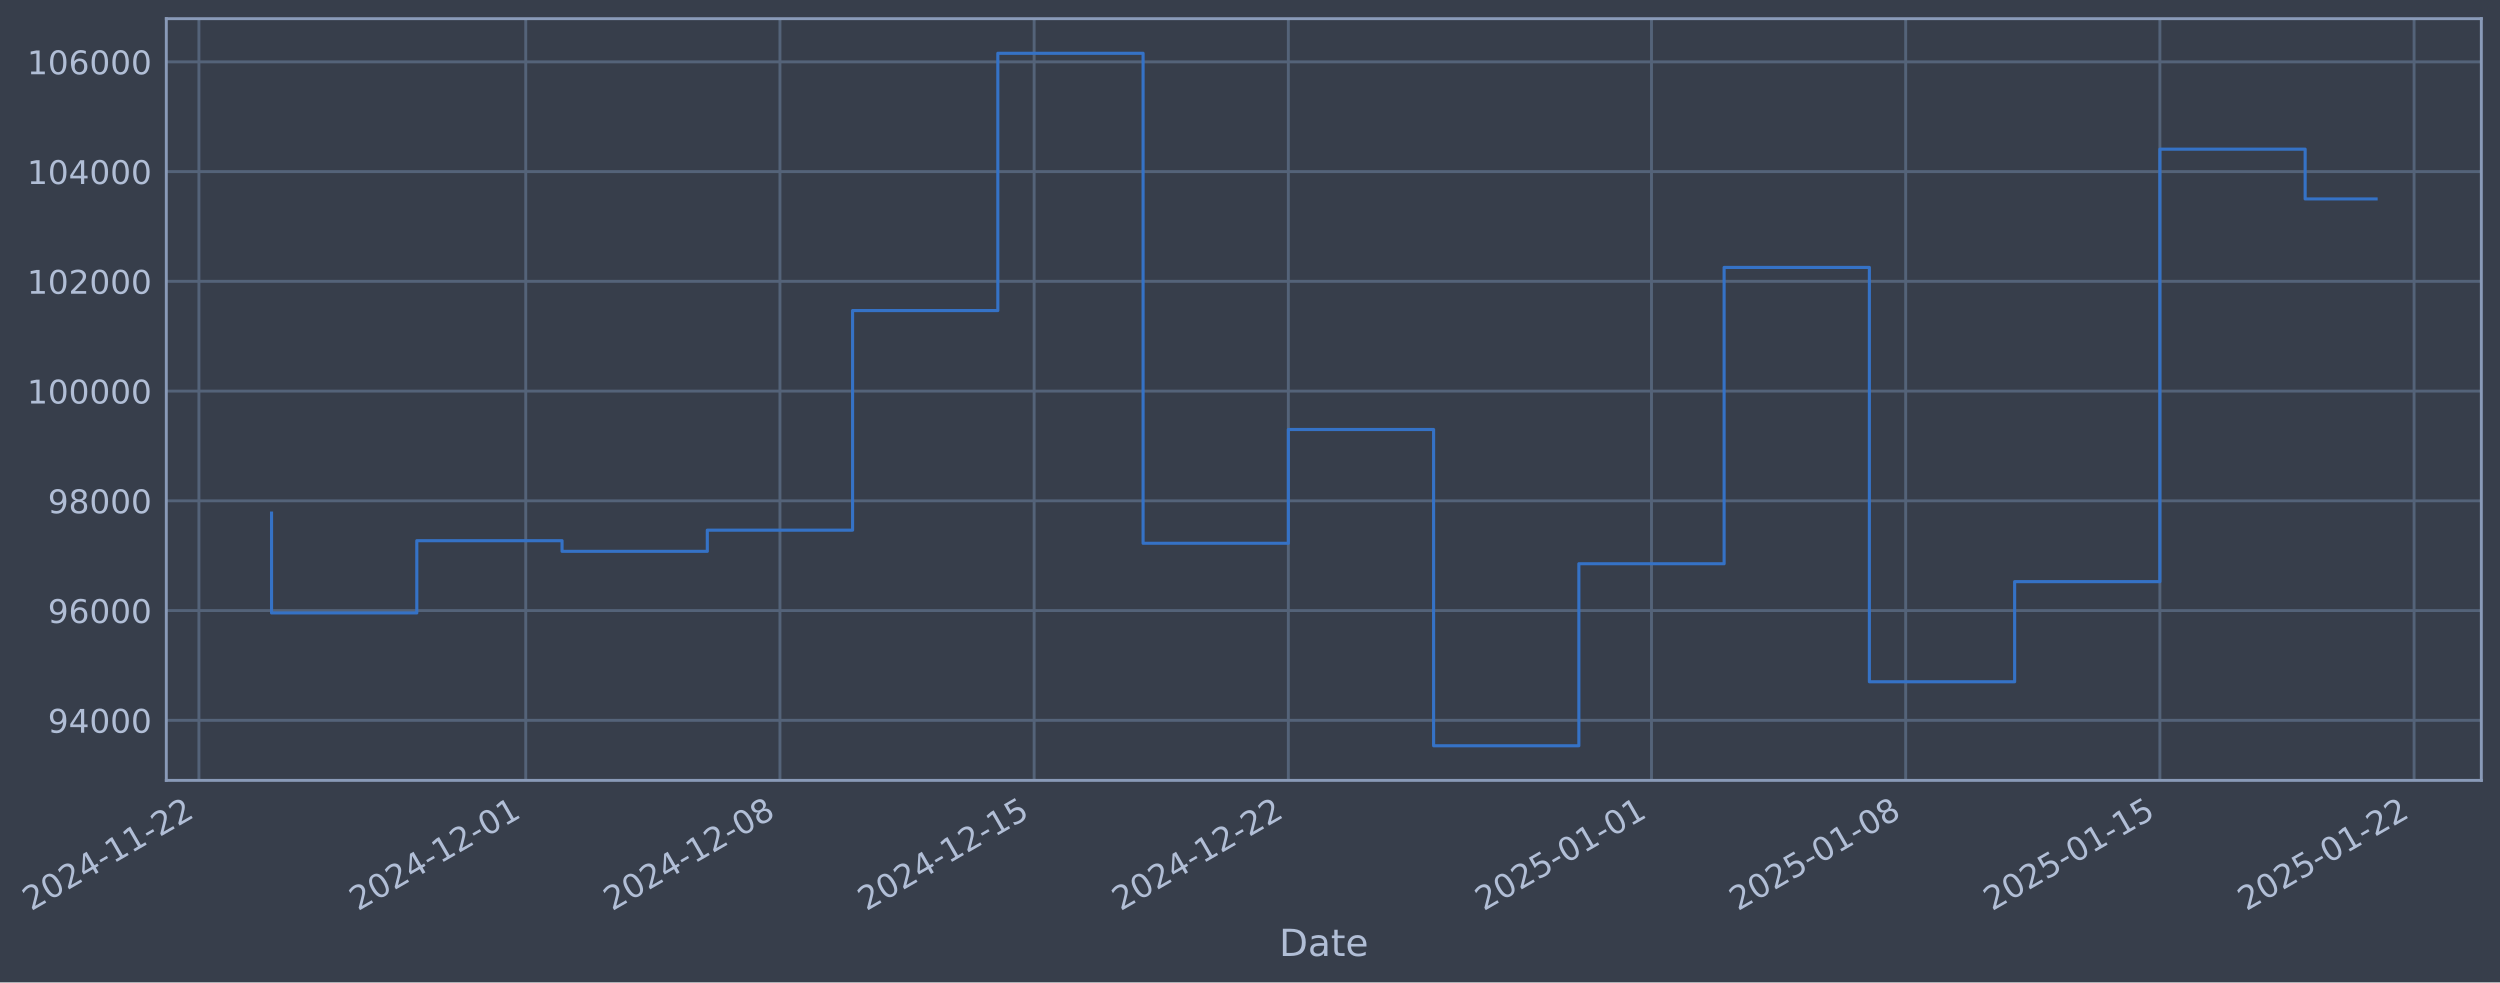
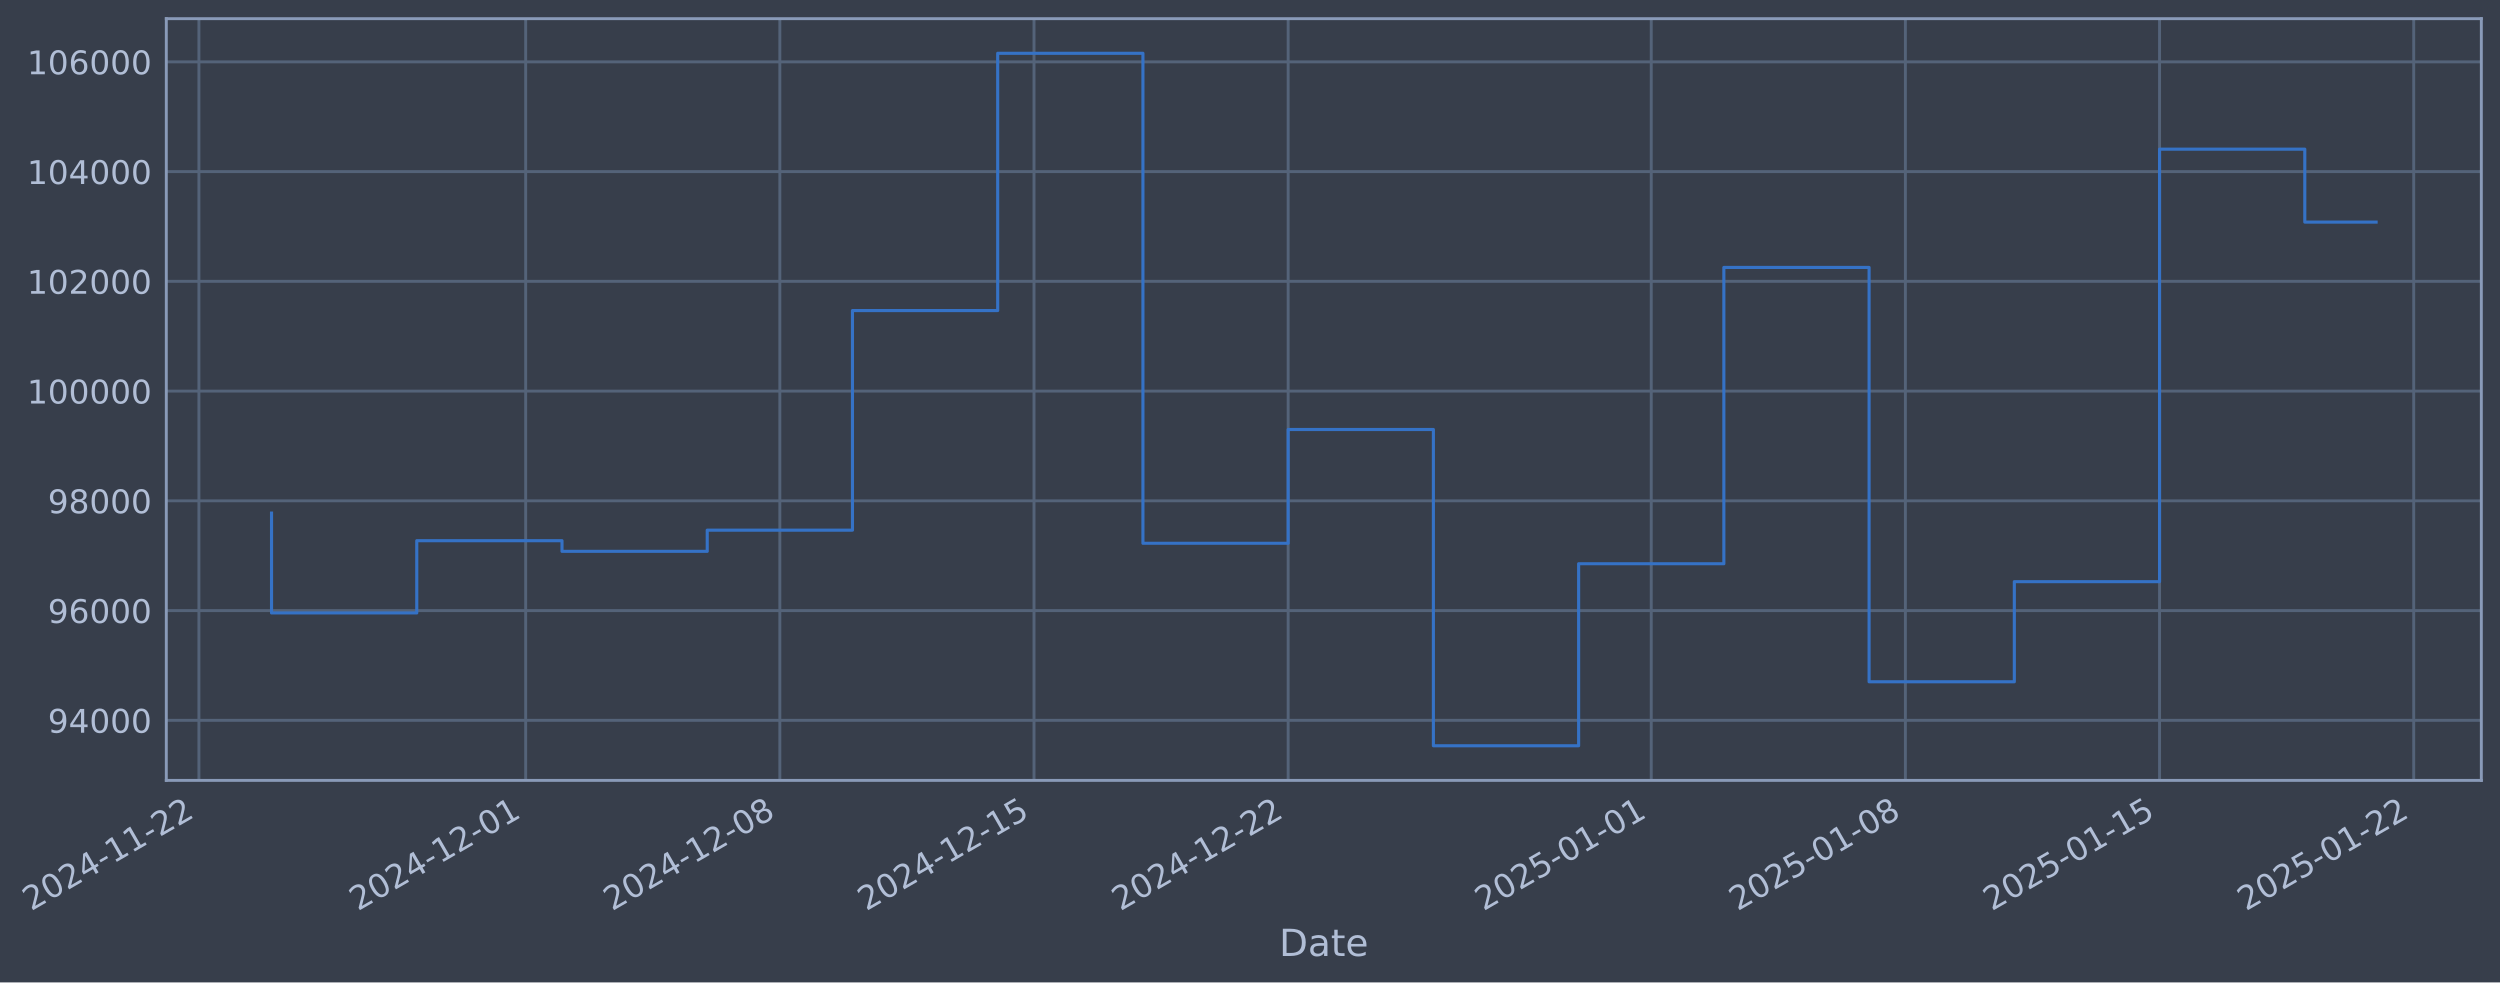
- <svg xmlns="http://www.w3.org/2000/svg" xmlns:xlink="http://www.w3.org/1999/xlink" width="964.14pt" height="378.87pt" viewBox="0 0 964.14 378.87" version="1.1">
+ <svg xmlns="http://www.w3.org/2000/svg" xmlns:xlink="http://www.w3.org/1999/xlink" width="964.136pt" height="378.87pt" viewBox="0 0 964.136 378.87" version="1.1">
  <defs>
    <style type="text/css">*{stroke-linejoin: round; stroke-linecap: butt}</style>
  </defs>
  <g id="figure_1">
    <g id="patch_1">
-       <path d="M 0 378.87  L 964.14 378.87  L 964.14 0  L 0 0  z " style="fill: #373e4b" />
+       <path d="M 0 378.87  L 964.136 378.87  L 964.136 0  L 0 0  z " style="fill: #373e4b" />
    </g>
    <g id="axes_1">
      <g id="patch_2">
-         <path d="M 64.14 300.96  L 956.94 300.96  L 956.94 7.2  L 64.14 7.2  z " style="fill: #373e4b" />
+         <path d="M 64.136 300.96  L 956.936 300.96  L 956.936 7.2  L 64.136 7.2  z " style="fill: #373e4b" />
      </g>
      <g id="matplotlib.axis_1">
        <g id="xtick_1">
          <g id="line2d_1">
-             <path d="M 76.713 300.96  L 76.713 7.2  " clip-path="url(#pfc49a307cc)" style="fill: none; stroke: #546379; stroke-width: 1.12; stroke-linecap: square" />
+             <path d="M 76.713 300.96  L 76.713 7.2  " clip-path="url(#pe072b46479)" style="fill: none; stroke: #546379; stroke-width: 1.12; stroke-linecap: square" />
          </g>
          <g id="line2d_2" />
          <g id="text_1">
            <g style="fill: #b1bed6" transform="translate(11.98702 351.4642) rotate(-30) scale(0.126 -0.126)">
              <defs>
                <path id="DejaVuSans-32" d="M 1228 531  L 3431 531  L 3431 0  L 469 0  L 469 531  Q 828 903 1448 1529  Q 2069 2156 2228 2338  Q 2531 2678 2651 2914  Q 2772 3150 2772 3378  Q 2772 3750 2511 3984  Q 2250 4219 1831 4219  Q 1534 4219 1204 4116  Q 875 4013 500 3803  L 500 4441  Q 881 4594 1212 4672  Q 1544 4750 1819 4750  Q 2544 4750 2975 4387  Q 3406 4025 3406 3419  Q 3406 3131 3298 2873  Q 3191 2616 2906 2266  Q 2828 2175 2409 1742  Q 1991 1309 1228 531  z " transform="scale(0.015625)" />
                <path id="DejaVuSans-30" d="M 2034 4250  Q 1547 4250 1301 3770  Q 1056 3291 1056 2328  Q 1056 1369 1301 889  Q 1547 409 2034 409  Q 2525 409 2770 889  Q 3016 1369 3016 2328  Q 3016 3291 2770 3770  Q 2525 4250 2034 4250  z M 2034 4750  Q 2819 4750 3233 4129  Q 3647 3509 3647 2328  Q 3647 1150 3233 529  Q 2819 -91 2034 -91  Q 1250 -91 836 529  Q 422 1150 422 2328  Q 422 3509 836 4129  Q 1250 4750 2034 4750  z " transform="scale(0.015625)" />
                <path id="DejaVuSans-34" d="M 2419 4116  L 825 1625  L 2419 1625  L 2419 4116  z M 2253 4666  L 3047 4666  L 3047 1625  L 3713 1625  L 3713 1100  L 3047 1100  L 3047 0  L 2419 0  L 2419 1100  L 313 1100  L 313 1709  L 2253 4666  z " transform="scale(0.015625)" />
                <path id="DejaVuSans-2d" d="M 313 2009  L 1997 2009  L 1997 1497  L 313 1497  L 313 2009  z " transform="scale(0.015625)" />
                <path id="DejaVuSans-31" d="M 794 531  L 1825 531  L 1825 4091  L 703 3866  L 703 4441  L 1819 4666  L 2450 4666  L 2450 531  L 3481 531  L 3481 0  L 794 0  L 794 531  z " transform="scale(0.015625)" />
              </defs>
              <use xlink:href="#DejaVuSans-32" />
              <use xlink:href="#DejaVuSans-30" transform="translate(63.62305 0)" />
              <use xlink:href="#DejaVuSans-32" transform="translate(127.2461 0)" />
              <use xlink:href="#DejaVuSans-34" transform="translate(190.8691 0)" />
              <use xlink:href="#DejaVuSans-2d" transform="translate(254.4922 0)" />
              <use xlink:href="#DejaVuSans-31" transform="translate(290.5762 0)" />
              <use xlink:href="#DejaVuSans-31" transform="translate(354.1992 0)" />
              <use xlink:href="#DejaVuSans-2d" transform="translate(417.8223 0)" />
              <use xlink:href="#DejaVuSans-32" transform="translate(453.9062 0)" />
              <use xlink:href="#DejaVuSans-32" transform="translate(517.5293 0)" />
            </g>
          </g>
        </g>
        <g id="xtick_2">
          <g id="line2d_3">
-             <path d="M 202.756 300.96  L 202.756 7.2  " clip-path="url(#pfc49a307cc)" style="fill: none; stroke: #546379; stroke-width: 1.12; stroke-linecap: square" />
+             <path d="M 202.734 300.96  L 202.734 7.2  " clip-path="url(#pe072b46479)" style="fill: none; stroke: #546379; stroke-width: 1.12; stroke-linecap: square" />
          </g>
          <g id="line2d_4" />
          <g id="text_2">
-             <g style="fill: #b1bed6" transform="translate(138.0306 351.4642) rotate(-30) scale(0.126 -0.126)">
+             <g style="fill: #b1bed6" transform="translate(138.0086 351.4642) rotate(-30) scale(0.126 -0.126)">
              <use xlink:href="#DejaVuSans-32" />
              <use xlink:href="#DejaVuSans-30" transform="translate(63.62305 0)" />
              <use xlink:href="#DejaVuSans-32" transform="translate(127.2461 0)" />
              <use xlink:href="#DejaVuSans-34" transform="translate(190.8691 0)" />
              <use xlink:href="#DejaVuSans-2d" transform="translate(254.4922 0)" />
              <use xlink:href="#DejaVuSans-31" transform="translate(290.5762 0)" />
              <use xlink:href="#DejaVuSans-32" transform="translate(354.1992 0)" />
              <use xlink:href="#DejaVuSans-2d" transform="translate(417.8223 0)" />
              <use xlink:href="#DejaVuSans-30" transform="translate(453.9062 0)" />
              <use xlink:href="#DejaVuSans-31" transform="translate(517.5293 0)" />
            </g>
          </g>
        </g>
        <g id="xtick_3">
          <g id="line2d_5">
-             <path d="M 300.79 300.96  L 300.79 7.2  " clip-path="url(#pfc49a307cc)" style="fill: none; stroke: #546379; stroke-width: 1.12; stroke-linecap: square" />
+             <path d="M 300.751 300.96  L 300.751 7.2  " clip-path="url(#pe072b46479)" style="fill: none; stroke: #546379; stroke-width: 1.12; stroke-linecap: square" />
          </g>
          <g id="line2d_6" />
          <g id="text_3">
-             <g style="fill: #b1bed6" transform="translate(236.0645 351.4642) rotate(-30) scale(0.126 -0.126)">
+             <g style="fill: #b1bed6" transform="translate(236.0255 351.4642) rotate(-30) scale(0.126 -0.126)">
              <defs>
                <path id="DejaVuSans-38" d="M 2034 2216  Q 1584 2216 1326 1975  Q 1069 1734 1069 1313  Q 1069 891 1326 650  Q 1584 409 2034 409  Q 2484 409 2743 651  Q 3003 894 3003 1313  Q 3003 1734 2745 1975  Q 2488 2216 2034 2216  z M 1403 2484  Q 997 2584 770 2862  Q 544 3141 544 3541  Q 544 4100 942 4425  Q 1341 4750 2034 4750  Q 2731 4750 3128 4425  Q 3525 4100 3525 3541  Q 3525 3141 3298 2862  Q 3072 2584 2669 2484  Q 3125 2378 3379 2068  Q 3634 1759 3634 1313  Q 3634 634 3220 271  Q 2806 -91 2034 -91  Q 1263 -91 848 271  Q 434 634 434 1313  Q 434 1759 690 2068  Q 947 2378 1403 2484  z M 1172 3481  Q 1172 3119 1398 2916  Q 1625 2713 2034 2713  Q 2441 2713 2670 2916  Q 2900 3119 2900 3481  Q 2900 3844 2670 4047  Q 2441 4250 2034 4250  Q 1625 4250 1398 4047  Q 1172 3844 1172 3481  z " transform="scale(0.015625)" />
              </defs>
              <use xlink:href="#DejaVuSans-32" />
              <use xlink:href="#DejaVuSans-30" transform="translate(63.62305 0)" />
              <use xlink:href="#DejaVuSans-32" transform="translate(127.2461 0)" />
              <use xlink:href="#DejaVuSans-34" transform="translate(190.8691 0)" />
              <use xlink:href="#DejaVuSans-2d" transform="translate(254.4922 0)" />
              <use xlink:href="#DejaVuSans-31" transform="translate(290.5762 0)" />
              <use xlink:href="#DejaVuSans-32" transform="translate(354.1992 0)" />
              <use xlink:href="#DejaVuSans-2d" transform="translate(417.8223 0)" />
              <use xlink:href="#DejaVuSans-30" transform="translate(453.9062 0)" />
              <use xlink:href="#DejaVuSans-38" transform="translate(517.5293 0)" />
            </g>
          </g>
        </g>
        <g id="xtick_4">
          <g id="line2d_7">
-             <path d="M 398.824 300.96  L 398.824 7.2  " clip-path="url(#pfc49a307cc)" style="fill: none; stroke: #546379; stroke-width: 1.12; stroke-linecap: square" />
+             <path d="M 398.768 300.96  L 398.768 7.2  " clip-path="url(#pe072b46479)" style="fill: none; stroke: #546379; stroke-width: 1.12; stroke-linecap: square" />
          </g>
          <g id="line2d_8" />
          <g id="text_4">
-             <g style="fill: #b1bed6" transform="translate(334.0984 351.4642) rotate(-30) scale(0.126 -0.126)">
+             <g style="fill: #b1bed6" transform="translate(334.0423 351.4642) rotate(-30) scale(0.126 -0.126)">
              <defs>
                <path id="DejaVuSans-35" d="M 691 4666  L 3169 4666  L 3169 4134  L 1269 4134  L 1269 2991  Q 1406 3038 1543 3061  Q 1681 3084 1819 3084  Q 2600 3084 3056 2656  Q 3513 2228 3513 1497  Q 3513 744 3044 326  Q 2575 -91 1722 -91  Q 1428 -91 1123 -41  Q 819 9 494 109  L 494 744  Q 775 591 1075 516  Q 1375 441 1709 441  Q 2250 441 2565 725  Q 2881 1009 2881 1497  Q 2881 1984 2565 2268  Q 2250 2553 1709 2553  Q 1456 2553 1204 2497  Q 953 2441 691 2322  L 691 4666  z " transform="scale(0.015625)" />
              </defs>
              <use xlink:href="#DejaVuSans-32" />
              <use xlink:href="#DejaVuSans-30" transform="translate(63.62305 0)" />
              <use xlink:href="#DejaVuSans-32" transform="translate(127.2461 0)" />
              <use xlink:href="#DejaVuSans-34" transform="translate(190.8691 0)" />
              <use xlink:href="#DejaVuSans-2d" transform="translate(254.4922 0)" />
              <use xlink:href="#DejaVuSans-31" transform="translate(290.5762 0)" />
              <use xlink:href="#DejaVuSans-32" transform="translate(354.1992 0)" />
              <use xlink:href="#DejaVuSans-2d" transform="translate(417.8223 0)" />
              <use xlink:href="#DejaVuSans-31" transform="translate(453.9062 0)" />
              <use xlink:href="#DejaVuSans-35" transform="translate(517.5293 0)" />
            </g>
          </g>
        </g>
        <g id="xtick_5">
          <g id="line2d_9">
-             <path d="M 496.858 300.96  L 496.858 7.2  " clip-path="url(#pfc49a307cc)" style="fill: none; stroke: #546379; stroke-width: 1.12; stroke-linecap: square" />
+             <path d="M 496.785 300.96  L 496.785 7.2  " clip-path="url(#pe072b46479)" style="fill: none; stroke: #546379; stroke-width: 1.12; stroke-linecap: square" />
          </g>
          <g id="line2d_10" />
          <g id="text_5">
-             <g style="fill: #b1bed6" transform="translate(432.1323 351.4642) rotate(-30) scale(0.126 -0.126)">
+             <g style="fill: #b1bed6" transform="translate(432.0591 351.4642) rotate(-30) scale(0.126 -0.126)">
              <use xlink:href="#DejaVuSans-32" />
              <use xlink:href="#DejaVuSans-30" transform="translate(63.62305 0)" />
              <use xlink:href="#DejaVuSans-32" transform="translate(127.2461 0)" />
              <use xlink:href="#DejaVuSans-34" transform="translate(190.8691 0)" />
              <use xlink:href="#DejaVuSans-2d" transform="translate(254.4922 0)" />
              <use xlink:href="#DejaVuSans-31" transform="translate(290.5762 0)" />
              <use xlink:href="#DejaVuSans-32" transform="translate(354.1992 0)" />
              <use xlink:href="#DejaVuSans-2d" transform="translate(417.8223 0)" />
              <use xlink:href="#DejaVuSans-32" transform="translate(453.9062 0)" />
              <use xlink:href="#DejaVuSans-32" transform="translate(517.5293 0)" />
            </g>
          </g>
        </g>
        <g id="xtick_6">
          <g id="line2d_11">
-             <path d="M 636.906 300.96  L 636.906 7.2  " clip-path="url(#pfc49a307cc)" style="fill: none; stroke: #546379; stroke-width: 1.12; stroke-linecap: square" />
+             <path d="M 636.809 300.96  L 636.809 7.2  " clip-path="url(#pe072b46479)" style="fill: none; stroke: #546379; stroke-width: 1.12; stroke-linecap: square" />
          </g>
          <g id="line2d_12" />
          <g id="text_6">
-             <g style="fill: #b1bed6" transform="translate(572.1807 351.4642) rotate(-30) scale(0.126 -0.126)">
+             <g style="fill: #b1bed6" transform="translate(572.0832 351.4642) rotate(-30) scale(0.126 -0.126)">
              <use xlink:href="#DejaVuSans-32" />
              <use xlink:href="#DejaVuSans-30" transform="translate(63.62305 0)" />
              <use xlink:href="#DejaVuSans-32" transform="translate(127.2461 0)" />
              <use xlink:href="#DejaVuSans-35" transform="translate(190.8691 0)" />
              <use xlink:href="#DejaVuSans-2d" transform="translate(254.4922 0)" />
              <use xlink:href="#DejaVuSans-30" transform="translate(290.5762 0)" />
              <use xlink:href="#DejaVuSans-31" transform="translate(354.1992 0)" />
              <use xlink:href="#DejaVuSans-2d" transform="translate(417.8223 0)" />
              <use xlink:href="#DejaVuSans-30" transform="translate(453.9062 0)" />
              <use xlink:href="#DejaVuSans-31" transform="translate(517.5293 0)" />
            </g>
          </g>
        </g>
        <g id="xtick_7">
          <g id="line2d_13">
-             <path d="M 734.94 300.96  L 734.94 7.2  " clip-path="url(#pfc49a307cc)" style="fill: none; stroke: #546379; stroke-width: 1.12; stroke-linecap: square" />
+             <path d="M 734.825 300.96  L 734.825 7.2  " clip-path="url(#pe072b46479)" style="fill: none; stroke: #546379; stroke-width: 1.12; stroke-linecap: square" />
          </g>
          <g id="line2d_14" />
          <g id="text_7">
-             <g style="fill: #b1bed6" transform="translate(670.2146 351.4642) rotate(-30) scale(0.126 -0.126)">
+             <g style="fill: #b1bed6" transform="translate(670.1 351.4642) rotate(-30) scale(0.126 -0.126)">
              <use xlink:href="#DejaVuSans-32" />
              <use xlink:href="#DejaVuSans-30" transform="translate(63.62305 0)" />
              <use xlink:href="#DejaVuSans-32" transform="translate(127.2461 0)" />
              <use xlink:href="#DejaVuSans-35" transform="translate(190.8691 0)" />
              <use xlink:href="#DejaVuSans-2d" transform="translate(254.4922 0)" />
              <use xlink:href="#DejaVuSans-30" transform="translate(290.5762 0)" />
              <use xlink:href="#DejaVuSans-31" transform="translate(354.1992 0)" />
              <use xlink:href="#DejaVuSans-2d" transform="translate(417.8223 0)" />
              <use xlink:href="#DejaVuSans-30" transform="translate(453.9062 0)" />
              <use xlink:href="#DejaVuSans-38" transform="translate(517.5293 0)" />
            </g>
          </g>
        </g>
        <g id="xtick_8">
          <g id="line2d_15">
-             <path d="M 832.974 300.96  L 832.974 7.2  " clip-path="url(#pfc49a307cc)" style="fill: none; stroke: #546379; stroke-width: 1.12; stroke-linecap: square" />
+             <path d="M 832.842 300.96  L 832.842 7.2  " clip-path="url(#pe072b46479)" style="fill: none; stroke: #546379; stroke-width: 1.12; stroke-linecap: square" />
          </g>
          <g id="line2d_16" />
          <g id="text_8">
-             <g style="fill: #b1bed6" transform="translate(768.2485 351.4642) rotate(-30) scale(0.126 -0.126)">
+             <g style="fill: #b1bed6" transform="translate(768.1168 351.4642) rotate(-30) scale(0.126 -0.126)">
              <use xlink:href="#DejaVuSans-32" />
              <use xlink:href="#DejaVuSans-30" transform="translate(63.62305 0)" />
              <use xlink:href="#DejaVuSans-32" transform="translate(127.2461 0)" />
              <use xlink:href="#DejaVuSans-35" transform="translate(190.8691 0)" />
              <use xlink:href="#DejaVuSans-2d" transform="translate(254.4922 0)" />
              <use xlink:href="#DejaVuSans-30" transform="translate(290.5762 0)" />
              <use xlink:href="#DejaVuSans-31" transform="translate(354.1992 0)" />
              <use xlink:href="#DejaVuSans-2d" transform="translate(417.8223 0)" />
              <use xlink:href="#DejaVuSans-31" transform="translate(453.9062 0)" />
              <use xlink:href="#DejaVuSans-35" transform="translate(517.5293 0)" />
            </g>
          </g>
        </g>
        <g id="xtick_9">
          <g id="line2d_17">
-             <path d="M 931.008 300.96  L 931.008 7.2  " clip-path="url(#pfc49a307cc)" style="fill: none; stroke: #546379; stroke-width: 1.12; stroke-linecap: square" />
+             <path d="M 930.859 300.96  L 930.859 7.2  " clip-path="url(#pe072b46479)" style="fill: none; stroke: #546379; stroke-width: 1.12; stroke-linecap: square" />
          </g>
          <g id="line2d_18" />
          <g id="text_9">
-             <g style="fill: #b1bed6" transform="translate(866.2824 351.4642) rotate(-30) scale(0.126 -0.126)">
+             <g style="fill: #b1bed6" transform="translate(866.1336 351.4642) rotate(-30) scale(0.126 -0.126)">
              <use xlink:href="#DejaVuSans-32" />
              <use xlink:href="#DejaVuSans-30" transform="translate(63.62305 0)" />
              <use xlink:href="#DejaVuSans-32" transform="translate(127.2461 0)" />
              <use xlink:href="#DejaVuSans-35" transform="translate(190.8691 0)" />
              <use xlink:href="#DejaVuSans-2d" transform="translate(254.4922 0)" />
              <use xlink:href="#DejaVuSans-30" transform="translate(290.5762 0)" />
              <use xlink:href="#DejaVuSans-31" transform="translate(354.1992 0)" />
              <use xlink:href="#DejaVuSans-2d" transform="translate(417.8223 0)" />
              <use xlink:href="#DejaVuSans-32" transform="translate(453.9062 0)" />
              <use xlink:href="#DejaVuSans-32" transform="translate(517.5293 0)" />
            </g>
          </g>
        </g>
        <g id="text_10">
-           <g style="fill: #b1bed6" transform="translate(493.3313 368.6753) scale(0.144 -0.144)">
+           <g style="fill: #b1bed6" transform="translate(493.3264 368.6753) scale(0.144 -0.144)">
            <defs>
              <path id="DejaVuSans-44" d="M 1259 4147  L 1259 519  L 2022 519  Q 2988 519 3436 956  Q 3884 1394 3884 2338  Q 3884 3275 3436 3711  Q 2988 4147 2022 4147  L 1259 4147  z M 628 4666  L 1925 4666  Q 3281 4666 3915 4102  Q 4550 3538 4550 2338  Q 4550 1131 3912 565  Q 3275 0 1925 0  L 628 0  L 628 4666  z " transform="scale(0.015625)" />
              <path id="DejaVuSans-61" d="M 2194 1759  Q 1497 1759 1228 1600  Q 959 1441 959 1056  Q 959 750 1161 570  Q 1363 391 1709 391  Q 2188 391 2477 730  Q 2766 1069 2766 1631  L 2766 1759  L 2194 1759  z M 3341 1997  L 3341 0  L 2766 0  L 2766 531  Q 2569 213 2275 61  Q 1981 -91 1556 -91  Q 1019 -91 701 211  Q 384 513 384 1019  Q 384 1609 779 1909  Q 1175 2209 1959 2209  L 2766 2209  L 2766 2266  Q 2766 2663 2505 2880  Q 2244 3097 1772 3097  Q 1472 3097 1187 3025  Q 903 2953 641 2809  L 641 3341  Q 956 3463 1253 3523  Q 1550 3584 1831 3584  Q 2591 3584 2966 3190  Q 3341 2797 3341 1997  z " transform="scale(0.015625)" />
              <path id="DejaVuSans-74" d="M 1172 4494  L 1172 3500  L 2356 3500  L 2356 3053  L 1172 3053  L 1172 1153  Q 1172 725 1289 603  Q 1406 481 1766 481  L 2356 481  L 2356 0  L 1766 0  Q 1100 0 847 248  Q 594 497 594 1153  L 594 3053  L 172 3053  L 172 3500  L 594 3500  L 594 4494  L 1172 4494  z " transform="scale(0.015625)" />
              <path id="DejaVuSans-65" d="M 3597 1894  L 3597 1613  L 953 1613  Q 991 1019 1311 708  Q 1631 397 2203 397  Q 2534 397 2845 478  Q 3156 559 3463 722  L 3463 178  Q 3153 47 2828 -22  Q 2503 -91 2169 -91  Q 1331 -91 842 396  Q 353 884 353 1716  Q 353 2575 817 3079  Q 1281 3584 2069 3584  Q 2775 3584 3186 3129  Q 3597 2675 3597 1894  z M 3022 2063  Q 3016 2534 2758 2815  Q 2500 3097 2075 3097  Q 1594 3097 1305 2825  Q 1016 2553 972 2059  L 3022 2063  z " transform="scale(0.015625)" />
            </defs>
            <use xlink:href="#DejaVuSans-44" />
            <use xlink:href="#DejaVuSans-61" transform="translate(77.00195 0)" />
            <use xlink:href="#DejaVuSans-74" transform="translate(138.2812 0)" />
            <use xlink:href="#DejaVuSans-65" transform="translate(177.4902 0)" />
          </g>
        </g>
      </g>
      <g id="matplotlib.axis_2">
        <g id="ytick_1">
          <g id="line2d_19">
-             <path d="M 64.14 277.797  L 956.94 277.797  " clip-path="url(#pfc49a307cc)" style="fill: none; stroke: #546379; stroke-width: 1.12; stroke-linecap: square" />
+             <path d="M 64.136 277.797  L 956.936 277.797  " clip-path="url(#pe072b46479)" style="fill: none; stroke: #546379; stroke-width: 1.12; stroke-linecap: square" />
          </g>
          <g id="line2d_20" />
          <g id="text_11">
-             <g style="fill: #b1bed6" transform="translate(18.45664 282.5841) scale(0.126 -0.126)">
+             <g style="fill: #b1bed6" transform="translate(18.45176 282.5841) scale(0.126 -0.126)">
              <defs>
                <path id="DejaVuSans-39" d="M 703 97  L 703 672  Q 941 559 1184 500  Q 1428 441 1663 441  Q 2288 441 2617 861  Q 2947 1281 2994 2138  Q 2813 1869 2534 1725  Q 2256 1581 1919 1581  Q 1219 1581 811 2004  Q 403 2428 403 3163  Q 403 3881 828 4315  Q 1253 4750 1959 4750  Q 2769 4750 3195 4129  Q 3622 3509 3622 2328  Q 3622 1225 3098 567  Q 2575 -91 1691 -91  Q 1453 -91 1209 -44  Q 966 3 703 97  z M 1959 2075  Q 2384 2075 2632 2365  Q 2881 2656 2881 3163  Q 2881 3666 2632 3958  Q 2384 4250 1959 4250  Q 1534 4250 1286 3958  Q 1038 3666 1038 3163  Q 1038 2656 1286 2365  Q 1534 2075 1959 2075  z " transform="scale(0.015625)" />
              </defs>
              <use xlink:href="#DejaVuSans-39" />
              <use xlink:href="#DejaVuSans-34" transform="translate(63.62305 0)" />
              <use xlink:href="#DejaVuSans-30" transform="translate(127.2461 0)" />
              <use xlink:href="#DejaVuSans-30" transform="translate(190.8691 0)" />
              <use xlink:href="#DejaVuSans-30" transform="translate(254.4922 0)" />
            </g>
          </g>
        </g>
        <g id="ytick_2">
          <g id="line2d_21">
-             <path d="M 64.14 235.473  L 956.94 235.473  " clip-path="url(#pfc49a307cc)" style="fill: none; stroke: #546379; stroke-width: 1.12; stroke-linecap: square" />
+             <path d="M 64.136 235.473  L 956.936 235.473  " clip-path="url(#pe072b46479)" style="fill: none; stroke: #546379; stroke-width: 1.12; stroke-linecap: square" />
          </g>
          <g id="line2d_22" />
          <g id="text_12">
-             <g style="fill: #b1bed6" transform="translate(18.45664 240.2602) scale(0.126 -0.126)">
+             <g style="fill: #b1bed6" transform="translate(18.45176 240.2602) scale(0.126 -0.126)">
              <defs>
                <path id="DejaVuSans-36" d="M 2113 2584  Q 1688 2584 1439 2293  Q 1191 2003 1191 1497  Q 1191 994 1439 701  Q 1688 409 2113 409  Q 2538 409 2786 701  Q 3034 994 3034 1497  Q 3034 2003 2786 2293  Q 2538 2584 2113 2584  z M 3366 4563  L 3366 3988  Q 3128 4100 2886 4159  Q 2644 4219 2406 4219  Q 1781 4219 1451 3797  Q 1122 3375 1075 2522  Q 1259 2794 1537 2939  Q 1816 3084 2150 3084  Q 2853 3084 3261 2657  Q 3669 2231 3669 1497  Q 3669 778 3244 343  Q 2819 -91 2113 -91  Q 1303 -91 875 529  Q 447 1150 447 2328  Q 447 3434 972 4092  Q 1497 4750 2381 4750  Q 2619 4750 2861 4703  Q 3103 4656 3366 4563  z " transform="scale(0.015625)" />
              </defs>
              <use xlink:href="#DejaVuSans-39" />
              <use xlink:href="#DejaVuSans-36" transform="translate(63.62305 0)" />
              <use xlink:href="#DejaVuSans-30" transform="translate(127.2461 0)" />
              <use xlink:href="#DejaVuSans-30" transform="translate(190.8691 0)" />
              <use xlink:href="#DejaVuSans-30" transform="translate(254.4922 0)" />
            </g>
          </g>
        </g>
        <g id="ytick_3">
          <g id="line2d_23">
-             <path d="M 64.14 193.149  L 956.94 193.149  " clip-path="url(#pfc49a307cc)" style="fill: none; stroke: #546379; stroke-width: 1.12; stroke-linecap: square" />
+             <path d="M 64.136 193.149  L 956.936 193.149  " clip-path="url(#pe072b46479)" style="fill: none; stroke: #546379; stroke-width: 1.12; stroke-linecap: square" />
          </g>
          <g id="line2d_24" />
          <g id="text_13">
-             <g style="fill: #b1bed6" transform="translate(18.45664 197.9364) scale(0.126 -0.126)">
+             <g style="fill: #b1bed6" transform="translate(18.45176 197.9364) scale(0.126 -0.126)">
              <use xlink:href="#DejaVuSans-39" />
              <use xlink:href="#DejaVuSans-38" transform="translate(63.62305 0)" />
              <use xlink:href="#DejaVuSans-30" transform="translate(127.2461 0)" />
              <use xlink:href="#DejaVuSans-30" transform="translate(190.8691 0)" />
              <use xlink:href="#DejaVuSans-30" transform="translate(254.4922 0)" />
            </g>
          </g>
        </g>
        <g id="ytick_4">
          <g id="line2d_25">
-             <path d="M 64.14 150.826  L 956.94 150.826  " clip-path="url(#pfc49a307cc)" style="fill: none; stroke: #546379; stroke-width: 1.12; stroke-linecap: square" />
+             <path d="M 64.136 150.826  L 956.936 150.826  " clip-path="url(#pe072b46479)" style="fill: none; stroke: #546379; stroke-width: 1.12; stroke-linecap: square" />
          </g>
          <g id="line2d_26" />
          <g id="text_14">
-             <g style="fill: #b1bed6" transform="translate(10.43989 155.6126) scale(0.126 -0.126)">
+             <g style="fill: #b1bed6" transform="translate(10.43501 155.6126) scale(0.126 -0.126)">
              <use xlink:href="#DejaVuSans-31" />
              <use xlink:href="#DejaVuSans-30" transform="translate(63.62305 0)" />
              <use xlink:href="#DejaVuSans-30" transform="translate(127.2461 0)" />
              <use xlink:href="#DejaVuSans-30" transform="translate(190.8691 0)" />
              <use xlink:href="#DejaVuSans-30" transform="translate(254.4922 0)" />
              <use xlink:href="#DejaVuSans-30" transform="translate(318.1152 0)" />
            </g>
          </g>
        </g>
        <g id="ytick_5">
          <g id="line2d_27">
-             <path d="M 64.14 108.502  L 956.94 108.502  " clip-path="url(#pfc49a307cc)" style="fill: none; stroke: #546379; stroke-width: 1.12; stroke-linecap: square" />
+             <path d="M 64.136 108.502  L 956.936 108.502  " clip-path="url(#pe072b46479)" style="fill: none; stroke: #546379; stroke-width: 1.12; stroke-linecap: square" />
          </g>
          <g id="line2d_28" />
          <g id="text_15">
-             <g style="fill: #b1bed6" transform="translate(10.43989 113.2888) scale(0.126 -0.126)">
+             <g style="fill: #b1bed6" transform="translate(10.43501 113.2888) scale(0.126 -0.126)">
              <use xlink:href="#DejaVuSans-31" />
              <use xlink:href="#DejaVuSans-30" transform="translate(63.62305 0)" />
              <use xlink:href="#DejaVuSans-32" transform="translate(127.2461 0)" />
              <use xlink:href="#DejaVuSans-30" transform="translate(190.8691 0)" />
              <use xlink:href="#DejaVuSans-30" transform="translate(254.4922 0)" />
              <use xlink:href="#DejaVuSans-30" transform="translate(318.1152 0)" />
            </g>
          </g>
        </g>
        <g id="ytick_6">
          <g id="line2d_29">
-             <path d="M 64.14 66.178  L 956.94 66.178  " clip-path="url(#pfc49a307cc)" style="fill: none; stroke: #546379; stroke-width: 1.12; stroke-linecap: square" />
+             <path d="M 64.136 66.178  L 956.936 66.178  " clip-path="url(#pe072b46479)" style="fill: none; stroke: #546379; stroke-width: 1.12; stroke-linecap: square" />
          </g>
          <g id="line2d_30" />
          <g id="text_16">
-             <g style="fill: #b1bed6" transform="translate(10.43989 70.96502) scale(0.126 -0.126)">
+             <g style="fill: #b1bed6" transform="translate(10.43501 70.96502) scale(0.126 -0.126)">
              <use xlink:href="#DejaVuSans-31" />
              <use xlink:href="#DejaVuSans-30" transform="translate(63.62305 0)" />
              <use xlink:href="#DejaVuSans-34" transform="translate(127.2461 0)" />
              <use xlink:href="#DejaVuSans-30" transform="translate(190.8691 0)" />
              <use xlink:href="#DejaVuSans-30" transform="translate(254.4922 0)" />
              <use xlink:href="#DejaVuSans-30" transform="translate(318.1152 0)" />
            </g>
          </g>
        </g>
        <g id="ytick_7">
          <g id="line2d_31">
-             <path d="M 64.14 23.854  L 956.94 23.854  " clip-path="url(#pfc49a307cc)" style="fill: none; stroke: #546379; stroke-width: 1.12; stroke-linecap: square" />
+             <path d="M 64.136 23.854  L 956.936 23.854  " clip-path="url(#pe072b46479)" style="fill: none; stroke: #546379; stroke-width: 1.12; stroke-linecap: square" />
          </g>
          <g id="line2d_32" />
          <g id="text_17">
-             <g style="fill: #b1bed6" transform="translate(10.43989 28.64121) scale(0.126 -0.126)">
+             <g style="fill: #b1bed6" transform="translate(10.43501 28.64121) scale(0.126 -0.126)">
              <use xlink:href="#DejaVuSans-31" />
              <use xlink:href="#DejaVuSans-30" transform="translate(63.62305 0)" />
              <use xlink:href="#DejaVuSans-36" transform="translate(127.2461 0)" />
              <use xlink:href="#DejaVuSans-30" transform="translate(190.8691 0)" />
              <use xlink:href="#DejaVuSans-30" transform="translate(254.4922 0)" />
              <use xlink:href="#DejaVuSans-30" transform="translate(318.1152 0)" />
            </g>
          </g>
        </g>
      </g>
      <g id="line2d_33">
-         <path d="M 104.722 197.87  L 104.722 236.383  L 160.742 236.383  L 160.742 208.521  L 216.761 208.521  L 216.761 212.628  L 272.78 212.628  L 272.78 204.459  L 328.8 204.459  L 328.8 119.77  L 384.819 119.77  L 384.819 20.553  L 440.838 20.553  L 440.838 209.517  L 496.858 209.517  L 496.858 165.636  L 552.877 165.636  L 552.877 287.607  L 608.897 287.607  L 608.897 217.409  L 664.916 217.409  L 664.916 103.141  L 720.935 103.141  L 720.935 262.927  L 776.955 262.927  L 776.955 224.318  L 832.974 224.318  L 832.974 57.525  L 888.993 57.525  L 888.993 76.723  L 916.359 76.723  " clip-path="url(#pfc49a307cc)" style="fill: none; stroke: #3572c6; stroke-width: 1.2; stroke-linecap: square" />
+         <path d="M 104.717 197.87  L 104.717 236.383  L 160.727 236.383  L 160.727 208.521  L 216.737 208.521  L 216.737 212.628  L 272.746 212.628  L 272.746 204.459  L 328.756 204.459  L 328.756 119.77  L 384.765 119.77  L 384.765 20.553  L 440.775 20.553  L 440.775 209.517  L 496.785 209.517  L 496.785 165.636  L 552.794 165.636  L 552.794 287.607  L 608.804 287.607  L 608.804 217.409  L 664.813 217.409  L 664.813 103.141  L 720.823 103.141  L 720.823 262.927  L 776.833 262.927  L 776.833 224.318  L 832.842 224.318  L 832.842 57.525  L 888.852 57.525  L 888.852 85.648  L 916.354 85.648  " clip-path="url(#pe072b46479)" style="fill: none; stroke: #3572c6; stroke-width: 1.2; stroke-linecap: square" />
      </g>
      <g id="patch_3">
-         <path d="M 64.14 300.96  L 64.14 7.2  " style="fill: none; stroke: #899ab8; stroke-width: 1.12; stroke-linejoin: miter; stroke-linecap: square" />
+         <path d="M 64.136 300.96  L 64.136 7.2  " style="fill: none; stroke: #899ab8; stroke-width: 1.12; stroke-linejoin: miter; stroke-linecap: square" />
      </g>
      <g id="patch_4">
-         <path d="M 956.94 300.96  L 956.94 7.2  " style="fill: none; stroke: #899ab8; stroke-width: 1.12; stroke-linejoin: miter; stroke-linecap: square" />
+         <path d="M 956.936 300.96  L 956.936 7.2  " style="fill: none; stroke: #899ab8; stroke-width: 1.12; stroke-linejoin: miter; stroke-linecap: square" />
      </g>
      <g id="patch_5">
-         <path d="M 64.14 300.96  L 956.94 300.96  " style="fill: none; stroke: #899ab8; stroke-width: 1.12; stroke-linejoin: miter; stroke-linecap: square" />
+         <path d="M 64.136 300.96  L 956.936 300.96  " style="fill: none; stroke: #899ab8; stroke-width: 1.12; stroke-linejoin: miter; stroke-linecap: square" />
      </g>
      <g id="patch_6">
-         <path d="M 64.14 7.2  L 956.94 7.2  " style="fill: none; stroke: #899ab8; stroke-width: 1.12; stroke-linejoin: miter; stroke-linecap: square" />
+         <path d="M 64.136 7.2  L 956.936 7.2  " style="fill: none; stroke: #899ab8; stroke-width: 1.12; stroke-linejoin: miter; stroke-linecap: square" />
      </g>
    </g>
  </g>
  <defs>
-     <clipPath id="pfc49a307cc">
-       <rect x="64.14" y="7.2" width="892.8" height="293.76" />
+     <clipPath id="pe072b46479">
+       <rect x="64.136" y="7.2" width="892.8" height="293.76" />
    </clipPath>
  </defs>
</svg>
